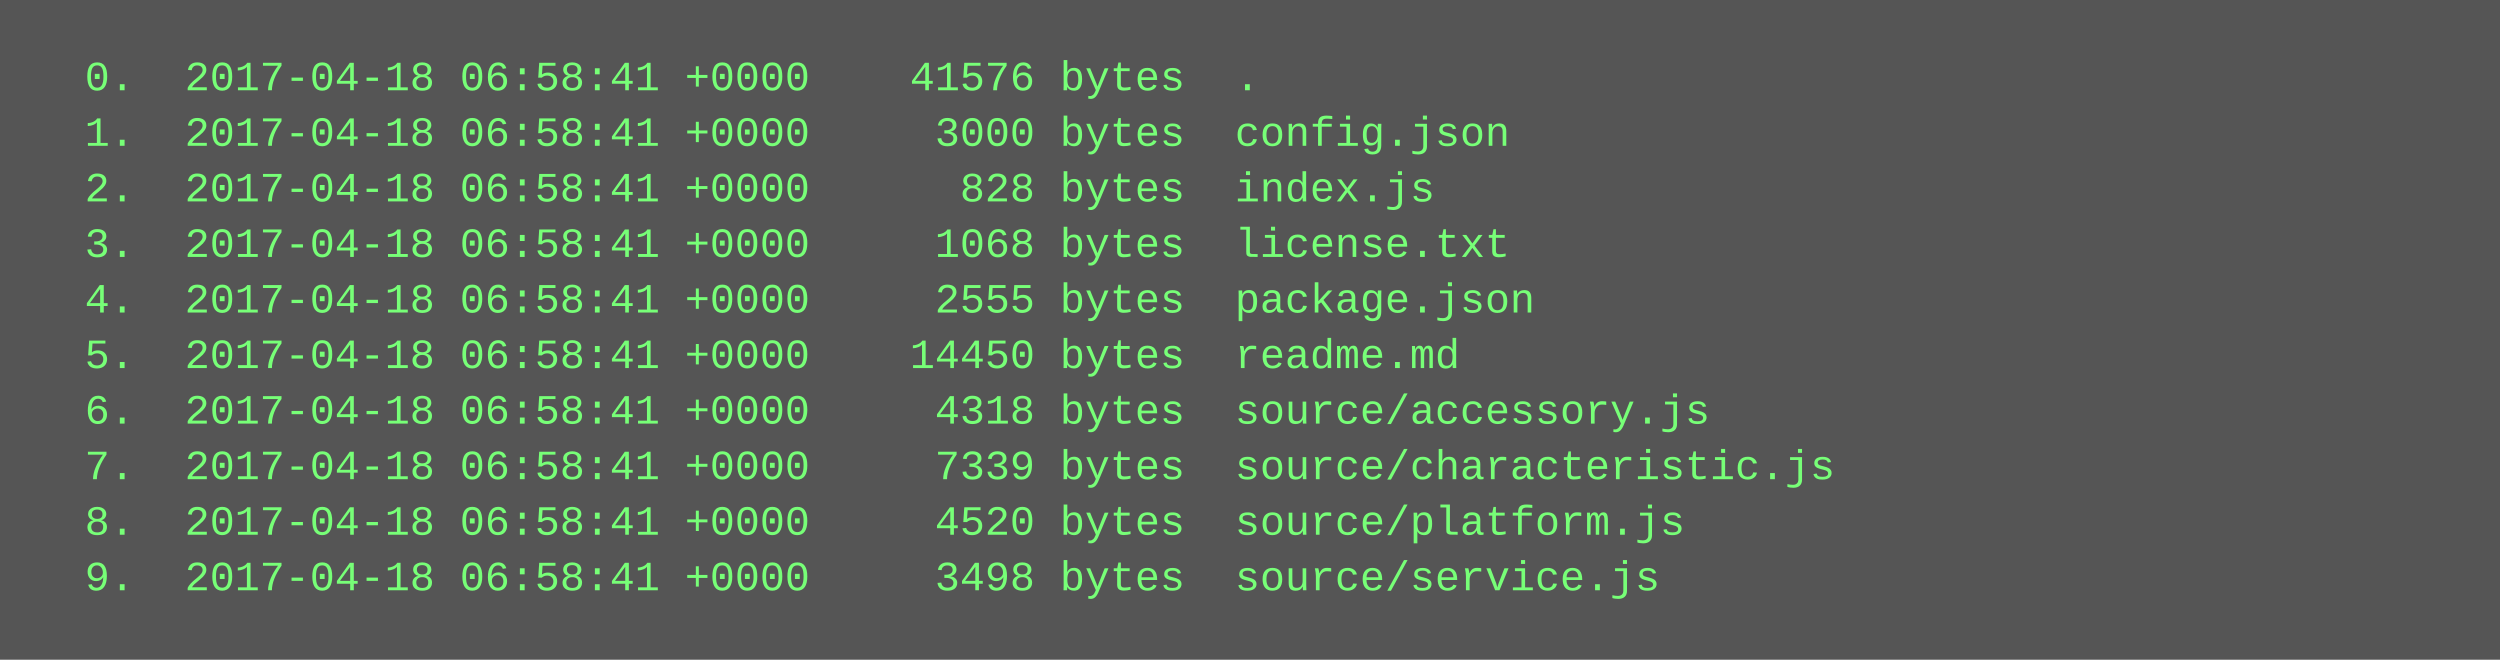
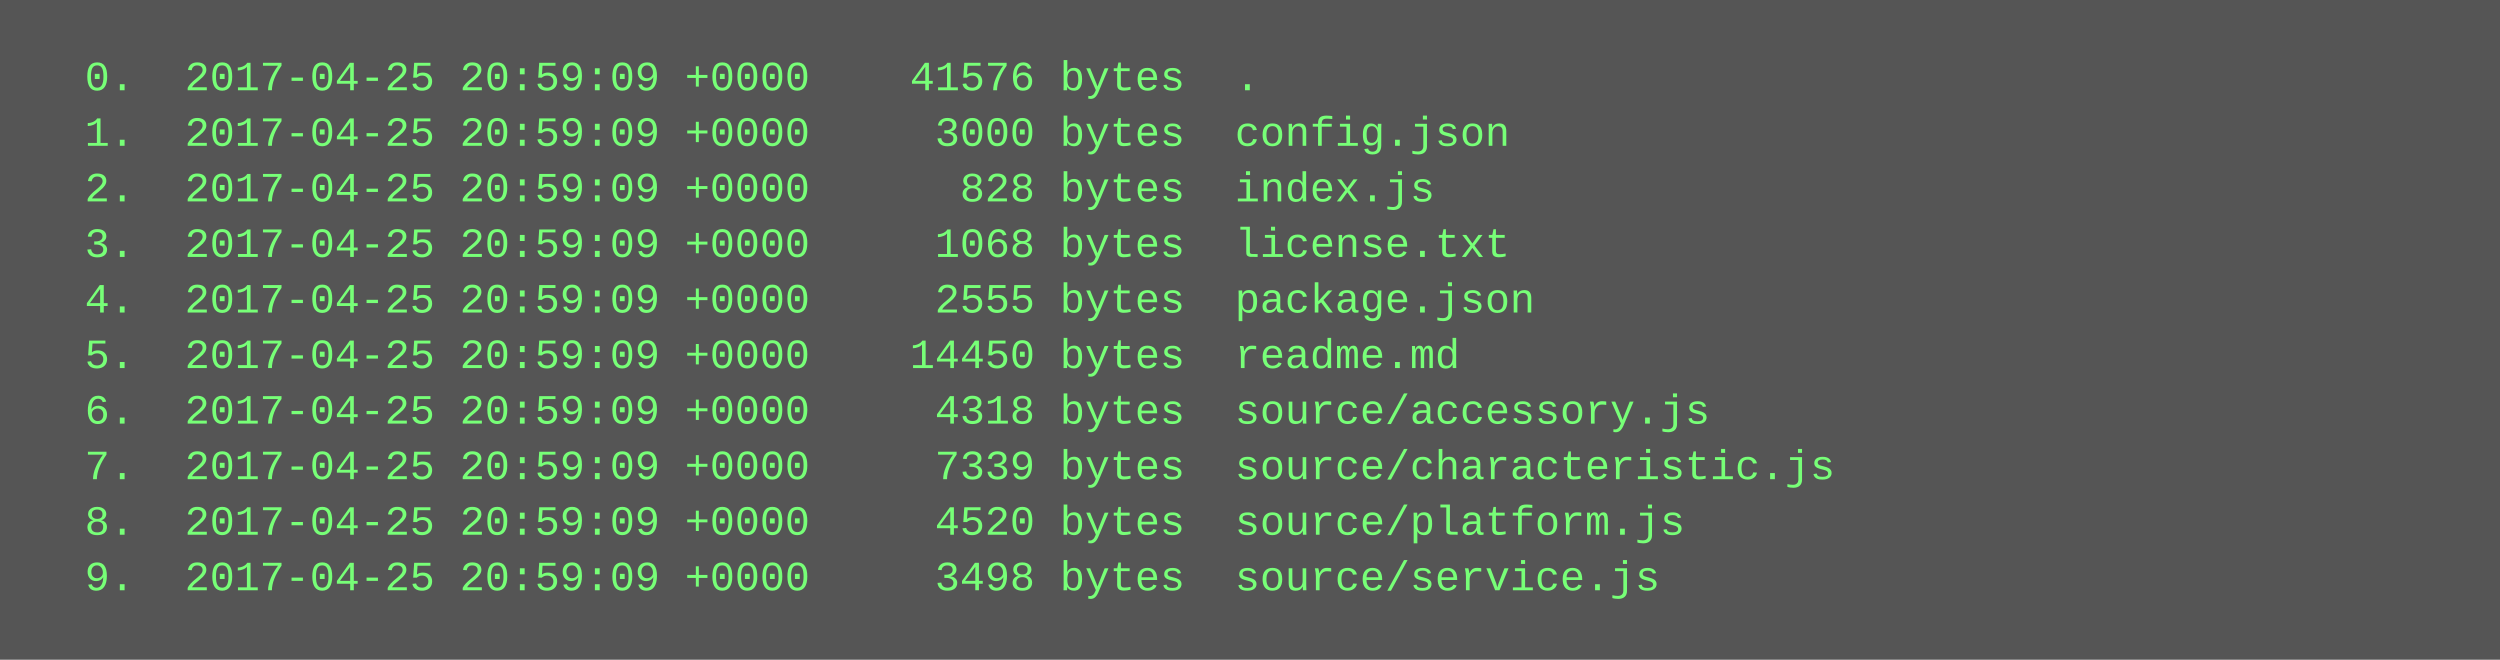
<svg xmlns="http://www.w3.org/2000/svg" height="190" width="720">
  <rect height="190" fill="#555" width="720" />
  <text fill="#7f7" font-family="Courier New" font-size="12" xml:space="preserve">
-     <tspan x="10" y="26">  0.  2017-04-18 06:58:41 +0000    41576 bytes  .</tspan>
-     <tspan x="10" y="42">  1.  2017-04-18 06:58:41 +0000     3000 bytes  config.json</tspan>
-     <tspan x="10" y="58">  2.  2017-04-18 06:58:41 +0000      828 bytes  index.js</tspan>
-     <tspan x="10" y="74">  3.  2017-04-18 06:58:41 +0000     1068 bytes  license.txt</tspan>
-     <tspan x="10" y="90">  4.  2017-04-18 06:58:41 +0000     2555 bytes  package.json</tspan>
-     <tspan x="10" y="106">  5.  2017-04-18 06:58:41 +0000    14450 bytes  readme.md</tspan>
-     <tspan x="10" y="122">  6.  2017-04-18 06:58:41 +0000     4318 bytes  source/accessory.js</tspan>
-     <tspan x="10" y="138">  7.  2017-04-18 06:58:41 +0000     7339 bytes  source/characteristic.js</tspan>
-     <tspan x="10" y="154">  8.  2017-04-18 06:58:41 +0000     4520 bytes  source/platform.js</tspan>
-     <tspan x="10" y="170">  9.  2017-04-18 06:58:41 +0000     3498 bytes  source/service.js</tspan>
+     <tspan x="10" y="26">  0.  2017-04-25 20:59:09 +0000    41576 bytes  .</tspan>
+     <tspan x="10" y="42">  1.  2017-04-25 20:59:09 +0000     3000 bytes  config.json</tspan>
+     <tspan x="10" y="58">  2.  2017-04-25 20:59:09 +0000      828 bytes  index.js</tspan>
+     <tspan x="10" y="74">  3.  2017-04-25 20:59:09 +0000     1068 bytes  license.txt</tspan>
+     <tspan x="10" y="90">  4.  2017-04-25 20:59:09 +0000     2555 bytes  package.json</tspan>
+     <tspan x="10" y="106">  5.  2017-04-25 20:59:09 +0000    14450 bytes  readme.md</tspan>
+     <tspan x="10" y="122">  6.  2017-04-25 20:59:09 +0000     4318 bytes  source/accessory.js</tspan>
+     <tspan x="10" y="138">  7.  2017-04-25 20:59:09 +0000     7339 bytes  source/characteristic.js</tspan>
+     <tspan x="10" y="154">  8.  2017-04-25 20:59:09 +0000     4520 bytes  source/platform.js</tspan>
+     <tspan x="10" y="170">  9.  2017-04-25 20:59:09 +0000     3498 bytes  source/service.js</tspan>
  </text>
</svg>
